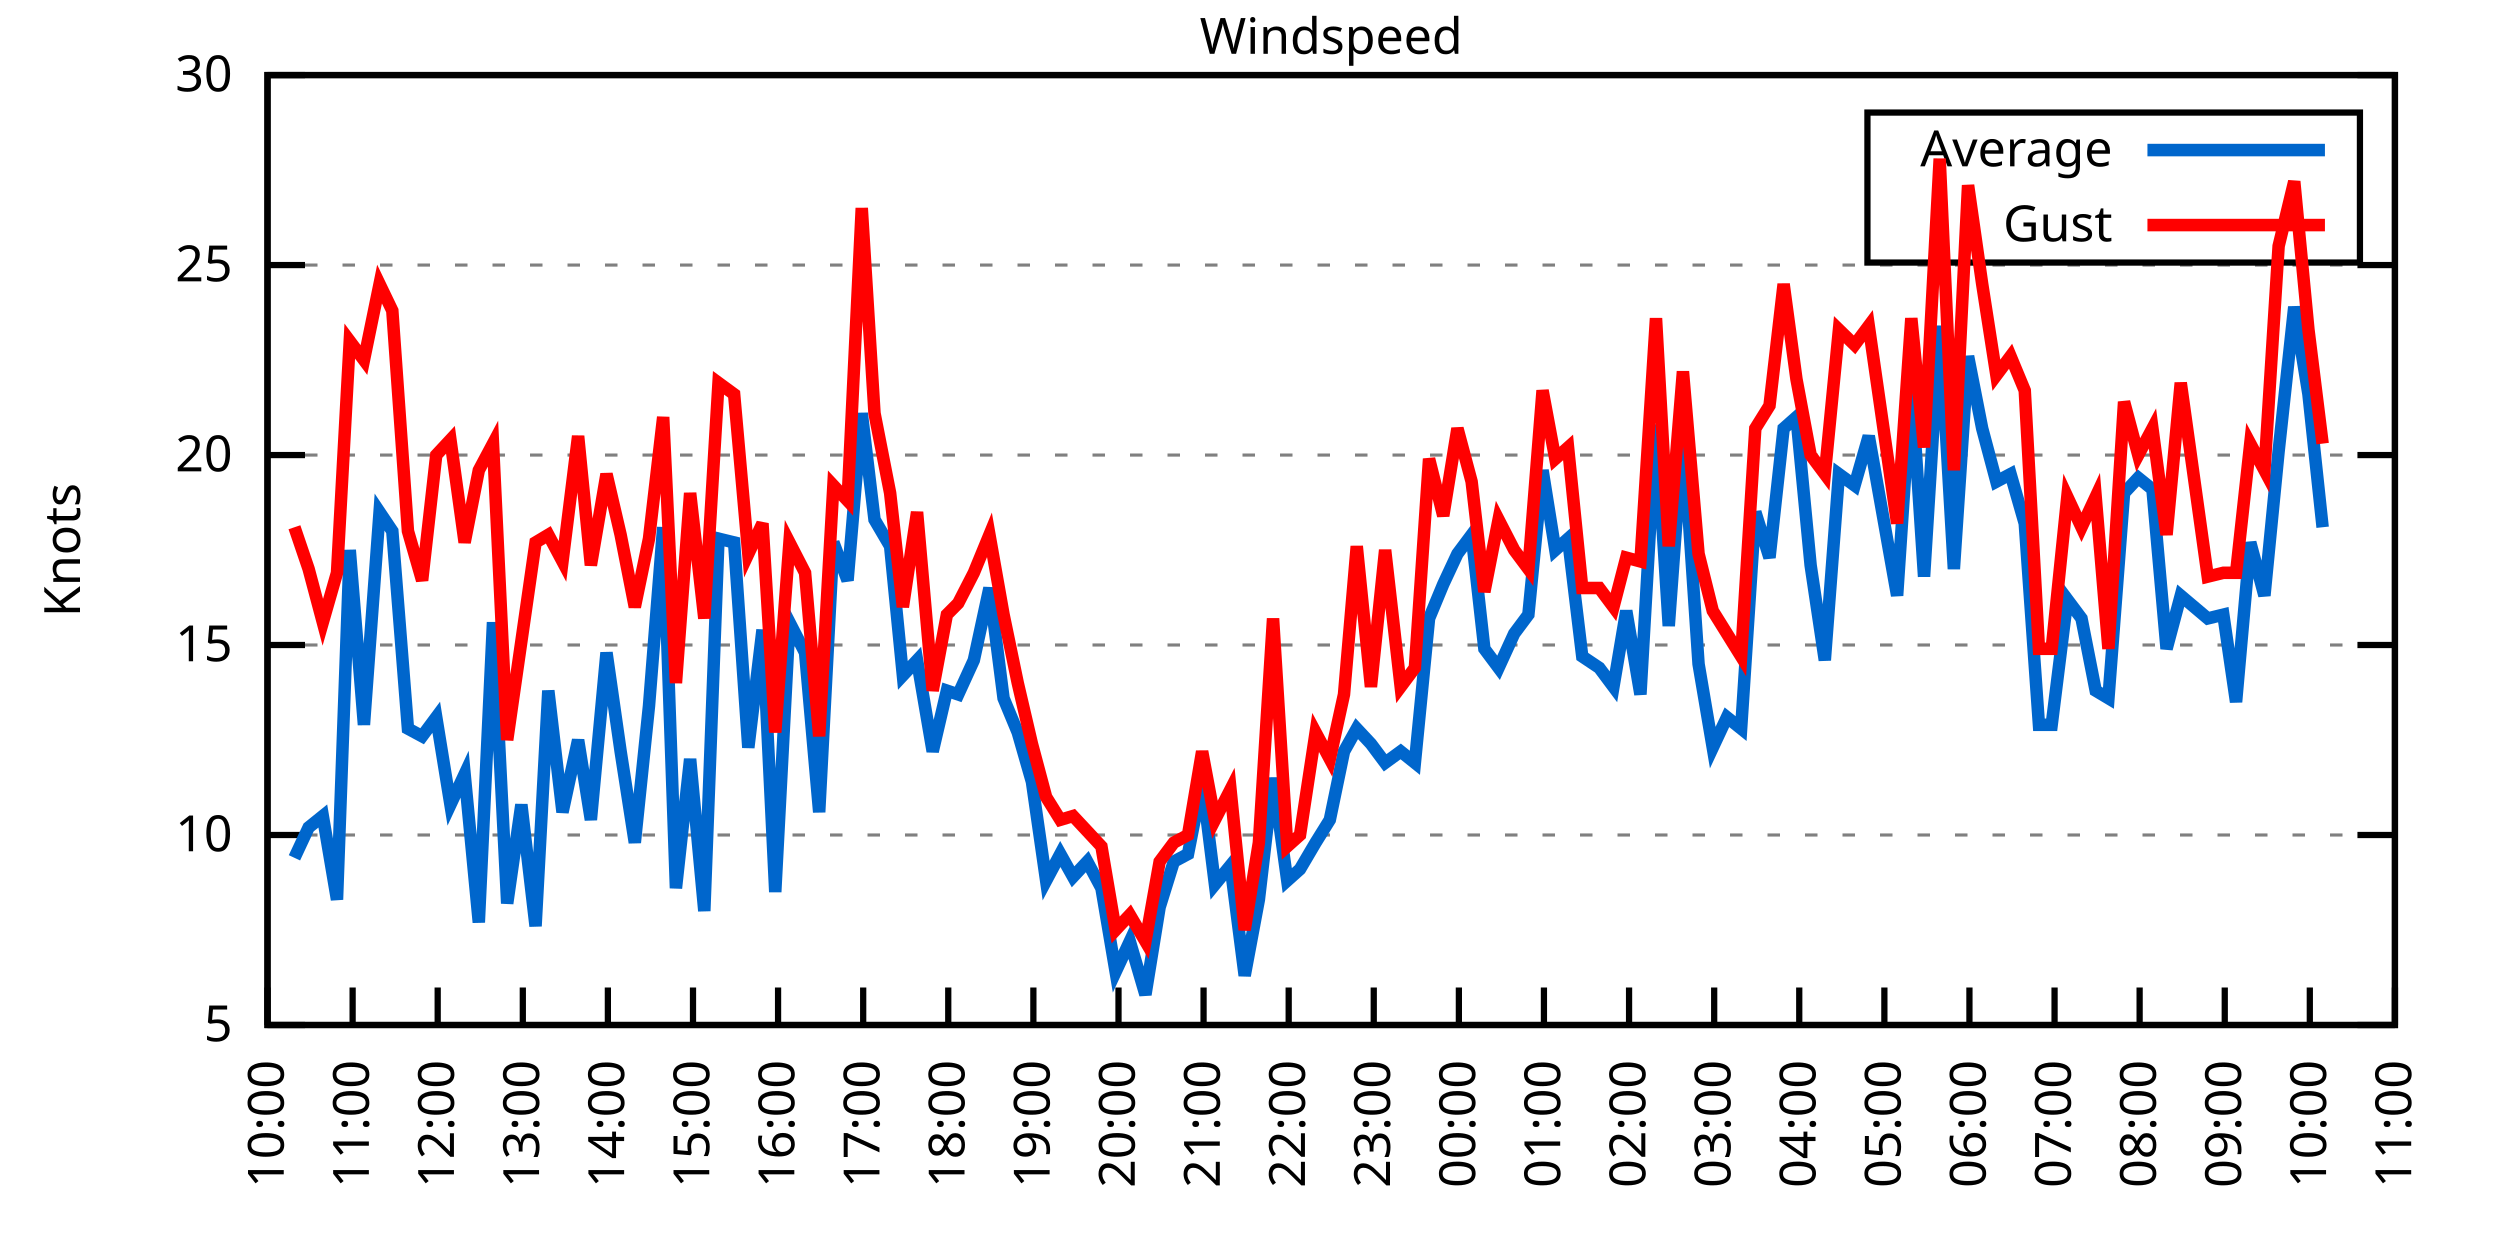
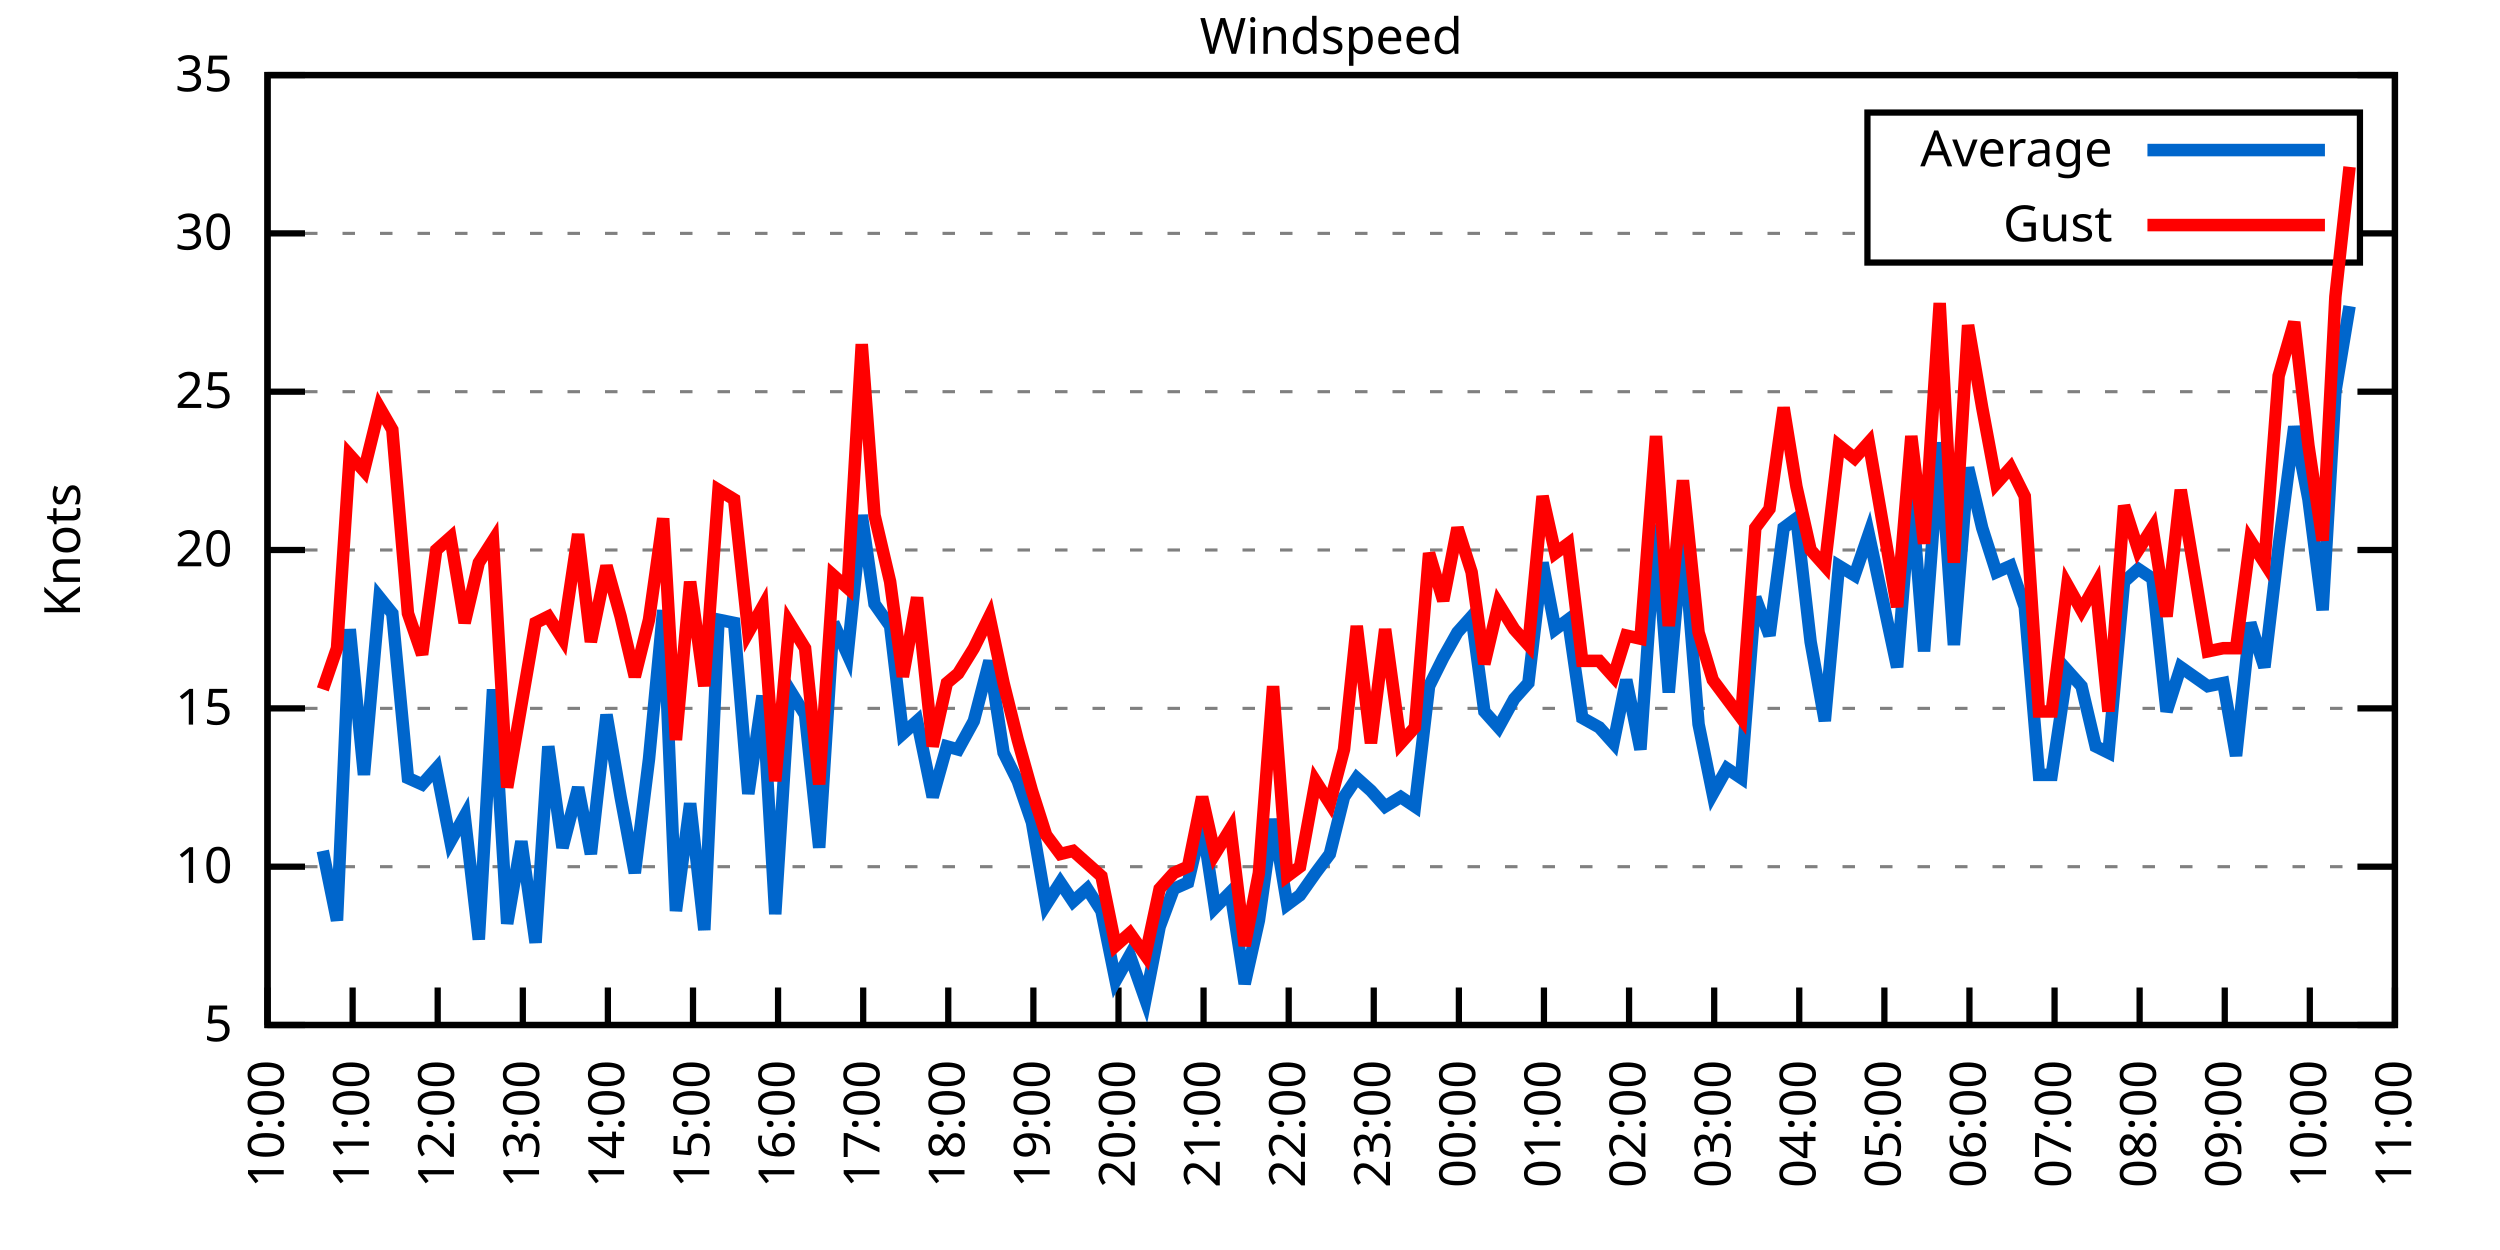
<svg xmlns="http://www.w3.org/2000/svg" xmlns:xlink="http://www.w3.org/1999/xlink" width="400" height="200" viewBox="0 0 400 200">
  <g id="gnuplot_canvas">
    <rect x="0" y="0" width="400" height="200" fill="none" />
    <defs>
      <circle id="gpDot" r="0.5" stroke-width="0.5" stroke="currentColor" />
      <path id="gpPt0" stroke-width="0.333" stroke="currentColor" d="M-1,0 h2 M0,-1 v2" />
      <path id="gpPt1" stroke-width="0.333" stroke="currentColor" d="M-1,-1 L1,1 M1,-1 L-1,1" />
      <path id="gpPt2" stroke-width="0.333" stroke="currentColor" d="M-1,0 L1,0 M0,-1 L0,1 M-1,-1 L1,1 M-1,1 L1,-1" />
      <rect id="gpPt3" stroke-width="0.333" stroke="currentColor" x="-1" y="-1" width="2" height="2" />
      <rect id="gpPt4" stroke-width="0.333" stroke="currentColor" fill="currentColor" x="-1" y="-1" width="2" height="2" />
      <circle id="gpPt5" stroke-width="0.333" stroke="currentColor" cx="0" cy="0" r="1" />
      <use xlink:href="#gpPt5" id="gpPt6" fill="currentColor" stroke="none" />
      <path id="gpPt7" stroke-width="0.333" stroke="currentColor" d="M0,-1.33 L-1.33,0.67 L1.33,0.67 z" />
      <use xlink:href="#gpPt7" id="gpPt8" fill="currentColor" stroke="none" />
      <use xlink:href="#gpPt7" id="gpPt9" stroke="currentColor" transform="rotate(180)" />
      <use xlink:href="#gpPt9" id="gpPt10" fill="currentColor" stroke="none" />
      <use xlink:href="#gpPt3" id="gpPt11" stroke="currentColor" transform="rotate(45)" />
      <use xlink:href="#gpPt11" id="gpPt12" fill="currentColor" stroke="none" />
      <path id="gpPt13" stroke-width="0.333" stroke="currentColor" d="M0,1.330 L1.265,0.411 L0.782,-1.067 L-0.782,-1.076 L-1.265,0.411 z" />
      <use xlink:href="#gpPt13" id="gpPt14" fill="currentColor" stroke="none" />
      <filter id="textbox" filterUnits="objectBoundingBox" x="0" y="0" height="1" width="1">
        <feFlood flood-color="white" flood-opacity="1" result="bgnd" />
        <feComposite in="SourceGraphic" in2="bgnd" operator="atop" />
      </filter>
      <filter id="greybox" filterUnits="objectBoundingBox" x="0" y="0" height="1" width="1">
        <feFlood flood-color="lightgrey" flood-opacity="1" result="grey" />
        <feComposite in="SourceGraphic" in2="grey" operator="atop" />
      </filter>
    </defs>
    <g fill="none" color="white" stroke="currentColor" stroke-width="1.00" stroke-linecap="butt" stroke-linejoin="miter">
</g>
    <g fill="none" color="black" stroke="currentColor" stroke-width="1.00" stroke-linecap="butt" stroke-linejoin="miter">
      <g stroke="none" shape-rendering="crispEdges">
        <polygon fill="rgb(255, 255, 255)" points="42.80,164.00 383.18,164.00 383.18,12.02 42.80,12.02 " />
      </g>
    </g>
    <g fill="none" color="black" stroke="currentColor" stroke-width="1.00" stroke-linecap="butt" stroke-linejoin="miter">
</g>
    <g fill="none" color="black" stroke="black" stroke-width="0.50" stroke-linecap="butt" stroke-linejoin="miter">
</g>
    <g fill="none" color="gray" stroke="currentColor" stroke-width="0.50" stroke-linecap="butt" stroke-linejoin="miter">
      <path stroke="gray" stroke-dasharray="2,4" class="gridline" d="M42.80,164.00 L383.19,164.00  " />
    </g>
    <g fill="none" color="gray" stroke="gray" stroke-width="1.00" stroke-linecap="butt" stroke-linejoin="miter">
</g>
    <g fill="none" color="black" stroke="currentColor" stroke-width="1.00" stroke-linecap="butt" stroke-linejoin="miter">
      <path stroke="black" d="M42.80,164.00 L48.80,164.00 M383.19,164.00 L377.19,164.00  " />
      <g transform="translate(37.20,166.60)" stroke="none" fill="black" font-family="Sans" font-size="8.00" text-anchor="end">
        <text>
          <tspan font-family="Sans"> 5</tspan>
        </text>
      </g>
    </g>
    <g fill="none" color="black" stroke="currentColor" stroke-width="1.00" stroke-linecap="butt" stroke-linejoin="miter">
</g>
    <g fill="none" color="black" stroke="black" stroke-width="0.50" stroke-linecap="butt" stroke-linejoin="miter">
</g>
    <g fill="none" color="gray" stroke="currentColor" stroke-width="0.50" stroke-linecap="butt" stroke-linejoin="miter">
-       <path stroke="gray" stroke-dasharray="2,4" class="gridline" d="M42.80,133.60 L383.19,133.60  " />
-     </g>
-     <g fill="none" color="gray" stroke="gray" stroke-width="1.00" stroke-linecap="butt" stroke-linejoin="miter">
- </g>
-     <g fill="none" color="black" stroke="currentColor" stroke-width="1.00" stroke-linecap="butt" stroke-linejoin="miter">
-       <path stroke="black" d="M42.80,133.60 L48.80,133.60 M383.19,133.60 L377.19,133.60  " />
-       <g transform="translate(37.20,136.20)" stroke="none" fill="black" font-family="Sans" font-size="8.00" text-anchor="end">
+       <path stroke="gray" stroke-dasharray="2,4" class="gridline" d="M42.80,138.67 L383.19,138.67  " />
+     </g>
+     <g fill="none" color="gray" stroke="gray" stroke-width="1.00" stroke-linecap="butt" stroke-linejoin="miter">
+ </g>
+     <g fill="none" color="black" stroke="currentColor" stroke-width="1.00" stroke-linecap="butt" stroke-linejoin="miter">
+       <path stroke="black" d="M42.80,138.67 L48.80,138.67 M383.19,138.67 L377.19,138.67  " />
+       <g transform="translate(37.20,141.27)" stroke="none" fill="black" font-family="Sans" font-size="8.00" text-anchor="end">
        <text>
          <tspan font-family="Sans"> 10</tspan>
        </text>
      </g>
    </g>
    <g fill="none" color="black" stroke="currentColor" stroke-width="1.00" stroke-linecap="butt" stroke-linejoin="miter">
</g>
    <g fill="none" color="black" stroke="black" stroke-width="0.50" stroke-linecap="butt" stroke-linejoin="miter">
</g>
    <g fill="none" color="gray" stroke="currentColor" stroke-width="0.50" stroke-linecap="butt" stroke-linejoin="miter">
-       <path stroke="gray" stroke-dasharray="2,4" class="gridline" d="M42.80,103.20 L383.19,103.20  " />
-     </g>
-     <g fill="none" color="gray" stroke="gray" stroke-width="1.00" stroke-linecap="butt" stroke-linejoin="miter">
- </g>
-     <g fill="none" color="black" stroke="currentColor" stroke-width="1.00" stroke-linecap="butt" stroke-linejoin="miter">
-       <path stroke="black" d="M42.80,103.20 L48.80,103.20 M383.19,103.20 L377.19,103.20  " />
-       <g transform="translate(37.20,105.80)" stroke="none" fill="black" font-family="Sans" font-size="8.00" text-anchor="end">
+       <path stroke="gray" stroke-dasharray="2,4" class="gridline" d="M42.80,113.34 L383.19,113.34  " />
+     </g>
+     <g fill="none" color="gray" stroke="gray" stroke-width="1.00" stroke-linecap="butt" stroke-linejoin="miter">
+ </g>
+     <g fill="none" color="black" stroke="currentColor" stroke-width="1.00" stroke-linecap="butt" stroke-linejoin="miter">
+       <path stroke="black" d="M42.80,113.34 L48.80,113.34 M383.19,113.34 L377.19,113.34  " />
+       <g transform="translate(37.20,115.94)" stroke="none" fill="black" font-family="Sans" font-size="8.00" text-anchor="end">
        <text>
          <tspan font-family="Sans"> 15</tspan>
        </text>
      </g>
    </g>
    <g fill="none" color="black" stroke="currentColor" stroke-width="1.00" stroke-linecap="butt" stroke-linejoin="miter">
</g>
    <g fill="none" color="black" stroke="black" stroke-width="0.50" stroke-linecap="butt" stroke-linejoin="miter">
</g>
    <g fill="none" color="gray" stroke="currentColor" stroke-width="0.50" stroke-linecap="butt" stroke-linejoin="miter">
-       <path stroke="gray" stroke-dasharray="2,4" class="gridline" d="M42.80,72.81 L383.19,72.81  " />
-     </g>
-     <g fill="none" color="gray" stroke="gray" stroke-width="1.00" stroke-linecap="butt" stroke-linejoin="miter">
- </g>
-     <g fill="none" color="black" stroke="currentColor" stroke-width="1.00" stroke-linecap="butt" stroke-linejoin="miter">
-       <path stroke="black" d="M42.80,72.81 L48.80,72.81 M383.19,72.81 L377.19,72.81  " />
-       <g transform="translate(37.20,75.41)" stroke="none" fill="black" font-family="Sans" font-size="8.00" text-anchor="end">
+       <path stroke="gray" stroke-dasharray="2,4" class="gridline" d="M42.80,88.00 L383.19,88.00  " />
+     </g>
+     <g fill="none" color="gray" stroke="gray" stroke-width="1.00" stroke-linecap="butt" stroke-linejoin="miter">
+ </g>
+     <g fill="none" color="black" stroke="currentColor" stroke-width="1.00" stroke-linecap="butt" stroke-linejoin="miter">
+       <path stroke="black" d="M42.80,88.00 L48.80,88.00 M383.19,88.00 L377.19,88.00  " />
+       <g transform="translate(37.20,90.60)" stroke="none" fill="black" font-family="Sans" font-size="8.00" text-anchor="end">
        <text>
          <tspan font-family="Sans"> 20</tspan>
        </text>
      </g>
    </g>
    <g fill="none" color="black" stroke="currentColor" stroke-width="1.00" stroke-linecap="butt" stroke-linejoin="miter">
</g>
    <g fill="none" color="black" stroke="black" stroke-width="0.50" stroke-linecap="butt" stroke-linejoin="miter">
</g>
    <g fill="none" color="gray" stroke="currentColor" stroke-width="0.50" stroke-linecap="butt" stroke-linejoin="miter">
-       <path stroke="gray" stroke-dasharray="2,4" class="gridline" d="M42.80,42.41 L383.19,42.41  " />
-     </g>
-     <g fill="none" color="gray" stroke="gray" stroke-width="1.00" stroke-linecap="butt" stroke-linejoin="miter">
- </g>
-     <g fill="none" color="black" stroke="currentColor" stroke-width="1.00" stroke-linecap="butt" stroke-linejoin="miter">
-       <path stroke="black" d="M42.80,42.41 L48.80,42.41 M383.19,42.41 L377.19,42.41  " />
-       <g transform="translate(37.20,45.01)" stroke="none" fill="black" font-family="Sans" font-size="8.00" text-anchor="end">
+       <path stroke="gray" stroke-dasharray="2,4" class="gridline" d="M42.80,62.67 L383.19,62.67  " />
+     </g>
+     <g fill="none" color="gray" stroke="gray" stroke-width="1.00" stroke-linecap="butt" stroke-linejoin="miter">
+ </g>
+     <g fill="none" color="black" stroke="currentColor" stroke-width="1.00" stroke-linecap="butt" stroke-linejoin="miter">
+       <path stroke="black" d="M42.80,62.67 L48.80,62.67 M383.19,62.67 L377.19,62.67  " />
+       <g transform="translate(37.20,65.27)" stroke="none" fill="black" font-family="Sans" font-size="8.00" text-anchor="end">
        <text>
          <tspan font-family="Sans"> 25</tspan>
+         </text>
+       </g>
+     </g>
+     <g fill="none" color="black" stroke="currentColor" stroke-width="1.00" stroke-linecap="butt" stroke-linejoin="miter">
+ </g>
+     <g fill="none" color="black" stroke="black" stroke-width="0.50" stroke-linecap="butt" stroke-linejoin="miter">
+ </g>
+     <g fill="none" color="gray" stroke="currentColor" stroke-width="0.50" stroke-linecap="butt" stroke-linejoin="miter">
+       <path stroke="gray" stroke-dasharray="2,4" class="gridline" d="M42.80,37.34 L298.79,37.34 M377.59,37.34 L383.19,37.34  " />
+     </g>
+     <g fill="none" color="gray" stroke="gray" stroke-width="1.00" stroke-linecap="butt" stroke-linejoin="miter">
+ </g>
+     <g fill="none" color="black" stroke="currentColor" stroke-width="1.00" stroke-linecap="butt" stroke-linejoin="miter">
+       <path stroke="black" d="M42.80,37.34 L48.80,37.34 M383.19,37.34 L377.19,37.34  " />
+       <g transform="translate(37.20,39.94)" stroke="none" fill="black" font-family="Sans" font-size="8.00" text-anchor="end">
+         <text>
+           <tspan font-family="Sans"> 30</tspan>
        </text>
      </g>
    </g>
    <g fill="none" color="black" stroke="currentColor" stroke-width="1.00" stroke-linecap="butt" stroke-linejoin="miter">
</g>
    <g fill="none" color="black" stroke="black" stroke-width="0.50" stroke-linecap="butt" stroke-linejoin="miter">
</g>
    <g fill="none" color="gray" stroke="currentColor" stroke-width="0.50" stroke-linecap="butt" stroke-linejoin="miter">
      <path stroke="gray" stroke-dasharray="2,4" class="gridline" d="M42.80,12.01 L383.19,12.01  " />
    </g>
    <g fill="none" color="gray" stroke="gray" stroke-width="1.00" stroke-linecap="butt" stroke-linejoin="miter">
</g>
    <g fill="none" color="black" stroke="currentColor" stroke-width="1.00" stroke-linecap="butt" stroke-linejoin="miter">
      <path stroke="black" d="M42.80,12.01 L48.80,12.01 M383.19,12.01 L377.19,12.01  " />
      <g transform="translate(37.20,14.61)" stroke="none" fill="black" font-family="Sans" font-size="8.00" text-anchor="end">
        <text>
-           <tspan font-family="Sans"> 30</tspan>
+           <tspan font-family="Sans"> 35</tspan>
        </text>
      </g>
    </g>
    <g fill="none" color="black" stroke="currentColor" stroke-width="1.00" stroke-linecap="butt" stroke-linejoin="miter">
      <path stroke="black" d="M42.80,164.00 L42.80,158.00  " />
      <g transform="translate(45.40,169.60) rotate(270.00)" stroke="none" fill="black" font-family="Sans" font-size="8.00" text-anchor="end">
        <text>
          <tspan font-family="Sans">10:00</tspan>
        </text>
      </g>
    </g>
    <g fill="none" color="black" stroke="currentColor" stroke-width="1.00" stroke-linecap="butt" stroke-linejoin="miter">
      <path stroke="black" d="M56.42,164.00 L56.42,158.00  " />
      <g transform="translate(59.02,169.60) rotate(270.00)" stroke="none" fill="black" font-family="Sans" font-size="8.00" text-anchor="end">
        <text>
          <tspan font-family="Sans">11:00</tspan>
        </text>
      </g>
    </g>
    <g fill="none" color="black" stroke="currentColor" stroke-width="1.00" stroke-linecap="butt" stroke-linejoin="miter">
      <path stroke="black" d="M70.03,164.00 L70.03,158.00  " />
      <g transform="translate(72.63,169.60) rotate(270.00)" stroke="none" fill="black" font-family="Sans" font-size="8.00" text-anchor="end">
        <text>
          <tspan font-family="Sans">12:00</tspan>
        </text>
      </g>
    </g>
    <g fill="none" color="black" stroke="currentColor" stroke-width="1.00" stroke-linecap="butt" stroke-linejoin="miter">
      <path stroke="black" d="M83.65,164.00 L83.65,158.00  " />
      <g transform="translate(86.25,169.60) rotate(270.00)" stroke="none" fill="black" font-family="Sans" font-size="8.00" text-anchor="end">
        <text>
          <tspan font-family="Sans">13:00</tspan>
        </text>
      </g>
    </g>
    <g fill="none" color="black" stroke="currentColor" stroke-width="1.00" stroke-linecap="butt" stroke-linejoin="miter">
      <path stroke="black" d="M97.26,164.00 L97.26,158.00  " />
      <g transform="translate(99.86,169.60) rotate(270.00)" stroke="none" fill="black" font-family="Sans" font-size="8.00" text-anchor="end">
        <text>
          <tspan font-family="Sans">14:00</tspan>
        </text>
      </g>
    </g>
    <g fill="none" color="black" stroke="currentColor" stroke-width="1.00" stroke-linecap="butt" stroke-linejoin="miter">
      <path stroke="black" d="M110.88,164.00 L110.88,158.00  " />
      <g transform="translate(113.48,169.60) rotate(270.00)" stroke="none" fill="black" font-family="Sans" font-size="8.00" text-anchor="end">
        <text>
          <tspan font-family="Sans">15:00</tspan>
        </text>
      </g>
    </g>
    <g fill="none" color="black" stroke="currentColor" stroke-width="1.00" stroke-linecap="butt" stroke-linejoin="miter">
      <path stroke="black" d="M124.49,164.00 L124.49,158.00  " />
      <g transform="translate(127.09,169.60) rotate(270.00)" stroke="none" fill="black" font-family="Sans" font-size="8.00" text-anchor="end">
        <text>
          <tspan font-family="Sans">16:00</tspan>
        </text>
      </g>
    </g>
    <g fill="none" color="black" stroke="currentColor" stroke-width="1.00" stroke-linecap="butt" stroke-linejoin="miter">
      <path stroke="black" d="M138.11,164.00 L138.11,158.00  " />
      <g transform="translate(140.71,169.60) rotate(270.00)" stroke="none" fill="black" font-family="Sans" font-size="8.00" text-anchor="end">
        <text>
          <tspan font-family="Sans">17:00</tspan>
        </text>
      </g>
    </g>
    <g fill="none" color="black" stroke="currentColor" stroke-width="1.00" stroke-linecap="butt" stroke-linejoin="miter">
      <path stroke="black" d="M151.72,164.00 L151.72,158.00  " />
      <g transform="translate(154.32,169.60) rotate(270.00)" stroke="none" fill="black" font-family="Sans" font-size="8.00" text-anchor="end">
        <text>
          <tspan font-family="Sans">18:00</tspan>
        </text>
      </g>
    </g>
    <g fill="none" color="black" stroke="currentColor" stroke-width="1.00" stroke-linecap="butt" stroke-linejoin="miter">
      <path stroke="black" d="M165.34,164.00 L165.34,158.00  " />
      <g transform="translate(167.94,169.60) rotate(270.00)" stroke="none" fill="black" font-family="Sans" font-size="8.00" text-anchor="end">
        <text>
          <tspan font-family="Sans">19:00</tspan>
        </text>
      </g>
    </g>
    <g fill="none" color="black" stroke="currentColor" stroke-width="1.00" stroke-linecap="butt" stroke-linejoin="miter">
      <path stroke="black" d="M178.96,164.00 L178.96,158.00  " />
      <g transform="translate(181.56,169.60) rotate(270.00)" stroke="none" fill="black" font-family="Sans" font-size="8.00" text-anchor="end">
        <text>
          <tspan font-family="Sans">20:00</tspan>
        </text>
      </g>
    </g>
    <g fill="none" color="black" stroke="currentColor" stroke-width="1.00" stroke-linecap="butt" stroke-linejoin="miter">
      <path stroke="black" d="M192.57,164.00 L192.57,158.00  " />
      <g transform="translate(195.17,169.60) rotate(270.00)" stroke="none" fill="black" font-family="Sans" font-size="8.00" text-anchor="end">
        <text>
          <tspan font-family="Sans">21:00</tspan>
        </text>
      </g>
    </g>
    <g fill="none" color="black" stroke="currentColor" stroke-width="1.00" stroke-linecap="butt" stroke-linejoin="miter">
      <path stroke="black" d="M206.19,164.00 L206.19,158.00  " />
      <g transform="translate(208.79,169.60) rotate(270.00)" stroke="none" fill="black" font-family="Sans" font-size="8.00" text-anchor="end">
        <text>
          <tspan font-family="Sans">22:00</tspan>
        </text>
      </g>
    </g>
    <g fill="none" color="black" stroke="currentColor" stroke-width="1.00" stroke-linecap="butt" stroke-linejoin="miter">
      <path stroke="black" d="M219.80,164.00 L219.80,158.00  " />
      <g transform="translate(222.40,169.60) rotate(270.00)" stroke="none" fill="black" font-family="Sans" font-size="8.00" text-anchor="end">
        <text>
          <tspan font-family="Sans">23:00</tspan>
        </text>
      </g>
    </g>
    <g fill="none" color="black" stroke="currentColor" stroke-width="1.00" stroke-linecap="butt" stroke-linejoin="miter">
      <path stroke="black" d="M233.42,164.00 L233.42,158.00  " />
      <g transform="translate(236.02,169.60) rotate(270.00)" stroke="none" fill="black" font-family="Sans" font-size="8.00" text-anchor="end">
        <text>
          <tspan font-family="Sans">00:00</tspan>
        </text>
      </g>
    </g>
    <g fill="none" color="black" stroke="currentColor" stroke-width="1.00" stroke-linecap="butt" stroke-linejoin="miter">
      <path stroke="black" d="M247.03,164.00 L247.03,158.00  " />
      <g transform="translate(249.63,169.60) rotate(270.00)" stroke="none" fill="black" font-family="Sans" font-size="8.00" text-anchor="end">
        <text>
          <tspan font-family="Sans">01:00</tspan>
        </text>
      </g>
    </g>
    <g fill="none" color="black" stroke="currentColor" stroke-width="1.00" stroke-linecap="butt" stroke-linejoin="miter">
      <path stroke="black" d="M260.65,164.00 L260.65,158.00  " />
      <g transform="translate(263.25,169.60) rotate(270.00)" stroke="none" fill="black" font-family="Sans" font-size="8.00" text-anchor="end">
        <text>
          <tspan font-family="Sans">02:00</tspan>
        </text>
      </g>
    </g>
    <g fill="none" color="black" stroke="currentColor" stroke-width="1.00" stroke-linecap="butt" stroke-linejoin="miter">
      <path stroke="black" d="M274.27,164.00 L274.27,158.00  " />
      <g transform="translate(276.87,169.60) rotate(270.00)" stroke="none" fill="black" font-family="Sans" font-size="8.00" text-anchor="end">
        <text>
          <tspan font-family="Sans">03:00</tspan>
        </text>
      </g>
    </g>
    <g fill="none" color="black" stroke="currentColor" stroke-width="1.00" stroke-linecap="butt" stroke-linejoin="miter">
      <path stroke="black" d="M287.88,164.00 L287.88,158.00  " />
      <g transform="translate(290.48,169.60) rotate(270.00)" stroke="none" fill="black" font-family="Sans" font-size="8.00" text-anchor="end">
        <text>
          <tspan font-family="Sans">04:00</tspan>
        </text>
      </g>
    </g>
    <g fill="none" color="black" stroke="currentColor" stroke-width="1.00" stroke-linecap="butt" stroke-linejoin="miter">
      <path stroke="black" d="M301.50,164.00 L301.50,158.00  " />
      <g transform="translate(304.10,169.60) rotate(270.00)" stroke="none" fill="black" font-family="Sans" font-size="8.00" text-anchor="end">
        <text>
          <tspan font-family="Sans">05:00</tspan>
        </text>
      </g>
    </g>
    <g fill="none" color="black" stroke="currentColor" stroke-width="1.00" stroke-linecap="butt" stroke-linejoin="miter">
      <path stroke="black" d="M315.11,164.00 L315.11,158.00  " />
      <g transform="translate(317.71,169.60) rotate(270.00)" stroke="none" fill="black" font-family="Sans" font-size="8.00" text-anchor="end">
        <text>
          <tspan font-family="Sans">06:00</tspan>
        </text>
      </g>
    </g>
    <g fill="none" color="black" stroke="currentColor" stroke-width="1.00" stroke-linecap="butt" stroke-linejoin="miter">
      <path stroke="black" d="M328.73,164.00 L328.73,158.00  " />
      <g transform="translate(331.33,169.60) rotate(270.00)" stroke="none" fill="black" font-family="Sans" font-size="8.00" text-anchor="end">
        <text>
          <tspan font-family="Sans">07:00</tspan>
        </text>
      </g>
    </g>
    <g fill="none" color="black" stroke="currentColor" stroke-width="1.00" stroke-linecap="butt" stroke-linejoin="miter">
      <path stroke="black" d="M342.34,164.00 L342.34,158.00  " />
      <g transform="translate(344.94,169.60) rotate(270.00)" stroke="none" fill="black" font-family="Sans" font-size="8.00" text-anchor="end">
        <text>
          <tspan font-family="Sans">08:00</tspan>
        </text>
      </g>
    </g>
    <g fill="none" color="black" stroke="currentColor" stroke-width="1.00" stroke-linecap="butt" stroke-linejoin="miter">
      <path stroke="black" d="M355.96,164.00 L355.96,158.00  " />
      <g transform="translate(358.56,169.60) rotate(270.00)" stroke="none" fill="black" font-family="Sans" font-size="8.00" text-anchor="end">
        <text>
          <tspan font-family="Sans">09:00</tspan>
        </text>
      </g>
    </g>
    <g fill="none" color="black" stroke="currentColor" stroke-width="1.00" stroke-linecap="butt" stroke-linejoin="miter">
      <path stroke="black" d="M369.57,164.00 L369.57,158.00  " />
      <g transform="translate(372.17,169.60) rotate(270.00)" stroke="none" fill="black" font-family="Sans" font-size="8.00" text-anchor="end">
        <text>
          <tspan font-family="Sans">10:00</tspan>
        </text>
      </g>
    </g>
    <g fill="none" color="black" stroke="currentColor" stroke-width="1.00" stroke-linecap="butt" stroke-linejoin="miter">
      <path stroke="black" d="M383.19,164.00 L383.19,158.00  " />
      <g transform="translate(385.79,169.60) rotate(270.00)" stroke="none" fill="black" font-family="Sans" font-size="8.00" text-anchor="end">
        <text>
          <tspan font-family="Sans">11:00</tspan>
        </text>
      </g>
    </g>
    <g fill="none" color="black" stroke="currentColor" stroke-width="1.00" stroke-linecap="butt" stroke-linejoin="miter">
</g>
    <g fill="none" color="black" stroke="currentColor" stroke-width="1.00" stroke-linecap="butt" stroke-linejoin="miter">
      <path stroke="black" d="M42.80,12.01 L42.80,164.00 L383.19,164.00 L383.19,12.01 L42.80,12.01 Z  " />
    </g>
    <g fill="none" color="black" stroke="currentColor" stroke-width="1.00" stroke-linecap="butt" stroke-linejoin="miter">
</g>
    <g fill="none" color="black" stroke="currentColor" stroke-width="1.00" stroke-linecap="butt" stroke-linejoin="miter">
      <path stroke="black" d="M298.79,42.01 L298.79,18.01 L377.59,18.01 L377.59,42.01 L298.79,42.01 Z  " />
    </g>
    <g id="Windspeed_plot_1">
      <g fill="none" color="white" stroke="black" stroke-width="2.00" stroke-linecap="butt" stroke-linejoin="miter">
</g>
      <g fill="none" color="black" stroke="currentColor" stroke-width="2.00" stroke-linecap="butt" stroke-linejoin="miter">
        <g transform="translate(337.99,26.61)" stroke="none" fill="black" font-family="Sans" font-size="8.00" text-anchor="end">
          <text>
            <tspan font-family="Sans">Average</tspan>
          </text>
        </g>
      </g>
      <g fill="none" color="black" stroke="currentColor" stroke-width="2.00" stroke-linecap="butt" stroke-linejoin="miter">
-         <path stroke="rgb(  0, 102, 204)" d="M343.59,24.01 L371.99,24.01 M47.11,137.25 L49.38,132.39 L51.65,130.56 L53.92,143.94 L55.96,88.00 L58.23,115.97   L60.73,81.93 L62.77,84.97 L65.27,116.58 L67.54,117.80 L69.80,114.76 L72.07,128.74 L74.34,123.87 L76.61,147.59   L78.88,99.56 L81.15,144.55 L83.42,128.74 L85.69,148.19 L87.73,110.50 L90.00,129.95 L92.50,118.40 L94.54,131.17   L97.04,104.42 L99.30,120.23 L101.57,134.82 L103.84,112.93 L106.11,84.36 L108.15,142.11 L110.42,121.44 L112.69,145.76   L114.96,86.18 L117.46,86.79 L119.73,119.62 L122.00,100.77 L124.04,142.72 L126.31,99.56 L128.81,104.42 L131.07,129.95   L133.34,86.79 L135.61,92.87 L137.88,66.12 L139.92,83.14 L142.42,87.40 L144.46,108.07 L146.73,105.64 L149.23,120.23   L151.50,110.50 L153.31,111.11 L155.81,105.64 L158.31,94.08 L160.57,111.72 L162.84,117.19 L165.11,125.09 L167.38,140.90   L169.65,136.64 L171.69,140.29 L173.96,137.86 L176.23,142.11 L178.50,155.49 L180.77,150.62 L183.27,159.14 L185.54,145.15   L187.81,137.86 L190.08,136.64 L192.34,125.09 L194.39,141.51 L196.88,138.47 L199.15,156.10 L201.42,143.94 L203.69,124.48   L205.96,140.90 L208.00,139.07 L210.50,134.82 L212.77,131.17 L215.04,120.23 L217.08,116.58 L219.35,119.01 L221.62,122.05   L224.11,120.23 L226.38,122.05 L228.65,98.95 L230.92,93.48 L233.19,88.61 L235.46,85.57 L237.50,103.81 L239.77,106.85   L242.27,101.38 L244.54,98.34 L246.81,75.24 L248.85,88.00 L250.89,86.18 L253.16,105.03 L255.88,106.85 L258.15,109.89   L260.20,97.73 L262.47,111.11 L264.96,67.94 L267.00,100.16 L269.27,69.16 L271.77,106.24 L274.04,119.62 L276.31,114.76   L278.58,116.58 L280.85,81.93 L283.12,89.22 L285.38,68.55 L287.43,66.73 L289.70,90.44 L291.97,105.64 L294.23,75.85   L296.73,77.67 L299.00,69.77 L303.54,95.30 L305.81,61.25 L307.85,92.26 L310.35,52.14 L312.62,91.04 L314.89,57.00   L317.15,68.55 L319.42,77.06 L321.69,75.85 L323.96,83.75 L326.23,115.97 L328.27,115.97 L330.77,95.91 L333.04,98.95   L335.31,110.50 L337.35,111.72 L339.85,78.89 L342.12,76.45 L344.39,78.28 L346.65,103.81 L348.92,95.30 L353.24,98.95   L355.73,98.34 L357.77,112.32 L360.04,86.79 L362.31,95.30 L364.58,72.20 L367.08,49.10 L369.35,63.08 L371.62,84.36    " />
+         <path stroke="rgb(  0, 102, 204)" d="M343.59,24.01 L371.99,24.01 M51.65,136.14 L53.92,147.28 L55.96,100.67 L58.23,123.98 L60.73,95.60 L62.77,98.14   L65.27,124.48 L67.54,125.50 L69.80,122.96 L72.07,134.62 L74.34,130.56 L76.61,150.32 L78.88,110.30 L81.15,147.79   L83.42,134.62 L85.69,150.83 L87.73,119.42 L90.00,135.63 L92.50,126.00 L94.54,136.64 L97.04,114.35 L99.30,127.52   L101.57,139.68 L103.84,121.44 L106.11,97.63 L108.15,145.76 L110.42,128.54 L112.69,148.80 L114.96,99.15 L117.46,99.66   L119.73,127.02 L122.00,111.31 L124.04,146.27 L126.31,110.30 L128.81,114.35 L131.07,135.63 L133.34,99.66 L135.61,104.72   L137.88,82.43 L139.92,96.62 L142.42,100.16 L144.46,117.39 L146.73,115.36 L149.23,127.52 L151.50,119.42 L153.31,119.92   L155.81,115.36 L158.31,105.74 L160.57,120.43 L162.84,124.99 L165.11,131.58 L167.38,144.75 L169.65,141.20 L171.69,144.24   L173.96,142.21 L176.23,145.76 L178.50,156.91 L180.77,152.85 L183.27,159.95 L185.54,148.29 L187.81,142.21 L190.08,141.20   L192.34,131.58 L194.39,145.25 L196.88,142.72 L199.15,157.41 L201.42,147.28 L203.69,131.07 L205.96,144.75 L208.00,143.23   L210.50,139.68 L212.77,136.64 L215.04,127.52 L217.08,124.48 L219.35,126.51 L221.62,129.04 L224.11,127.52 L226.38,129.04   L228.65,109.79 L230.92,105.23 L233.19,101.18 L235.46,98.64 L237.50,113.84 L239.77,116.38 L242.27,111.82 L244.54,109.28   L246.81,90.03 L248.85,100.67 L250.89,99.15 L253.16,114.86 L255.88,116.38 L258.15,118.91 L260.20,108.78 L262.47,119.92   L264.96,83.95 L267.00,110.80 L269.27,84.97 L271.77,115.87 L274.04,127.02 L276.31,122.96 L278.58,124.48 L280.85,95.60   L283.12,101.68 L285.38,84.46 L287.43,82.94 L289.70,102.70 L291.97,115.36 L294.23,90.54 L296.73,92.06 L299.00,85.47   L303.54,106.75 L305.81,78.38 L307.85,104.22 L310.35,70.78 L312.62,103.20 L314.89,74.83 L317.15,84.46 L319.42,91.55   L321.69,90.54 L323.96,97.12 L326.23,123.98 L328.27,123.98 L330.77,107.26 L333.04,109.79 L335.31,119.42 L337.35,120.43   L339.85,93.07 L342.12,91.04 L344.39,92.56 L346.65,113.84 L348.92,106.75 L353.24,109.79 L355.73,109.28 L357.77,120.94   L360.04,99.66 L362.31,106.75 L364.58,87.50 L367.08,68.25 L369.35,79.90 L371.62,97.63 L373.66,62.67 L375.93,48.99    " />
      </g>
    </g>
    <g id="Windspeed_plot_2">
      <g fill="none" color="black" stroke="currentColor" stroke-width="2.00" stroke-linecap="butt" stroke-linejoin="miter">
        <g transform="translate(337.99,38.61)" stroke="none" fill="black" font-family="Sans" font-size="8.00" text-anchor="end">
          <text>
            <tspan font-family="Sans">Gust</tspan>
          </text>
        </g>
      </g>
      <g fill="none" color="black" stroke="currentColor" stroke-width="2.00" stroke-linecap="butt" stroke-linejoin="miter">
-         <path stroke="rgb(255,   0,   0)" d="M343.59,36.01 L371.99,36.01 M47.11,84.36 L49.38,91.04 L51.65,99.56 L53.92,91.65 L55.96,54.57 L58.23,57.61   L60.73,45.45 L62.77,49.70 L65.27,84.97 L67.54,92.87 L69.80,72.81 L72.07,70.37 L74.34,86.79 L76.61,75.24   L78.88,70.98 L81.15,118.40 L83.42,102.60 L85.69,86.79 L87.73,85.57 L90.00,89.83 L92.50,69.77 L94.54,90.44   L97.04,75.85 L99.30,85.57 L101.57,97.12 L103.84,86.18 L106.11,66.73 L108.15,109.28 L110.42,78.89 L112.69,98.95   L114.96,61.25 L117.46,63.08 L119.73,88.61 L122.00,83.75 L124.04,117.19 L126.31,86.79 L128.81,91.65 L131.07,117.80   L133.34,77.67 L135.61,80.10 L137.88,33.29 L139.92,66.12 L142.42,78.89 L144.46,97.12 L146.73,81.93 L149.23,110.50   L151.50,98.34 L153.31,96.52 L155.81,91.65 L158.31,85.57 L160.57,98.34 L162.84,109.28 L165.11,119.01 L167.38,127.52   L169.65,131.17 L171.69,130.56 L173.96,132.99 L176.23,135.43 L178.50,148.80 L180.77,146.37 L183.27,150.62 L185.54,137.86   L187.81,134.82 L190.08,133.60 L192.34,120.23 L194.39,131.17 L196.88,126.31 L199.15,148.80 L201.42,134.82 L203.69,98.95   L205.96,135.43 L208.00,133.60 L210.50,117.19 L212.77,121.44 L215.04,111.11 L217.08,87.40 L219.35,109.89 L221.62,88.00   L224.11,109.89 L226.38,106.85 L228.65,73.41 L230.92,82.53 L233.19,68.55 L235.46,77.06 L237.50,94.69 L239.77,83.14   L242.27,88.00 L244.54,91.04 L246.81,62.47 L248.85,73.41 L250.89,71.59 L253.16,94.08 L255.88,94.08 L258.15,97.12   L260.20,89.22 L262.47,89.83 L264.96,50.92 L267.00,87.40 L269.27,59.43 L271.77,88.61 L274.04,97.73 L276.31,101.38   L278.58,105.03 L280.85,68.55 L283.12,64.90 L285.38,45.45 L287.43,60.65 L289.70,72.81 L291.97,75.85 L294.23,52.74   L296.73,55.18 L299.00,52.14 L303.54,83.75 L305.81,50.92 L307.85,71.59 L310.35,25.39 L312.62,75.24 L314.89,29.64   L317.15,45.45 L319.42,60.04 L321.69,57.00 L323.96,62.47 L326.23,103.81 L328.27,103.81 L330.77,79.49 L333.04,84.36   L335.31,79.49 L337.35,103.81 L339.85,64.29 L342.12,72.81 L344.39,68.55 L346.65,85.57 L348.92,61.25 L353.24,92.26   L355.73,91.65 L357.77,91.65 L360.04,70.98 L362.31,75.24 L364.58,39.37 L367.08,29.03 L369.35,52.74 L371.62,70.98    " />
+         <path stroke="rgb(255,   0,   0)" d="M343.59,36.01 L371.99,36.01 M51.65,110.30 L53.92,103.71 L55.96,72.81 L58.23,75.34 L60.73,65.21 L62.77,68.75   L65.27,98.14 L67.54,104.72 L69.80,88.00 L72.07,85.98 L74.34,99.66 L76.61,90.03 L78.88,86.49 L81.15,126.00   L83.42,112.83 L85.69,99.66 L87.73,98.64 L90.00,102.19 L92.50,85.47 L94.54,102.70 L97.04,90.54 L99.30,98.64   L101.57,108.27 L103.84,99.15 L106.11,82.94 L108.15,118.40 L110.42,93.07 L112.69,109.79 L114.96,78.38 L117.46,79.90   L119.73,101.18 L122.00,97.12 L124.04,124.99 L126.31,99.66 L128.81,103.71 L131.07,125.50 L133.34,92.06 L135.61,94.08   L137.88,55.07 L139.92,82.43 L142.42,93.07 L144.46,108.27 L146.73,95.60 L149.23,119.42 L151.50,109.28 L153.31,107.76   L155.81,103.71 L158.31,98.64 L160.57,109.28 L162.84,118.40 L165.11,126.51 L167.38,133.60 L169.65,136.64 L171.69,136.14   L173.96,138.16 L176.23,140.19 L178.50,151.33 L180.77,149.31 L183.27,152.85 L185.54,142.21 L187.81,139.68 L190.08,138.67   L192.34,127.52 L194.39,136.64 L196.88,132.59 L199.15,151.33 L201.42,139.68 L203.69,109.79 L205.96,140.19 L208.00,138.67   L210.50,124.99 L212.77,128.54 L215.04,119.92 L217.08,100.16 L219.35,118.91 L221.62,100.67 L224.11,118.91 L226.38,116.38   L228.65,88.51 L230.92,96.11 L233.19,84.46 L235.46,91.55 L237.50,106.24 L239.77,96.62 L242.27,100.67 L244.54,103.20   L246.81,79.39 L248.85,88.51 L250.89,86.99 L253.16,105.74 L255.88,105.74 L258.15,108.27 L260.20,101.68 L262.47,102.19   L264.96,69.77 L267.00,100.16 L269.27,76.86 L271.77,101.18 L274.04,108.78 L276.31,111.82 L278.58,114.86 L280.85,84.46   L283.12,81.42 L285.38,65.21 L287.43,77.87 L289.70,88.00 L291.97,90.54 L294.23,71.29 L296.73,73.31 L299.00,70.78   L303.54,97.12 L305.81,69.77 L307.85,86.99 L310.35,48.49 L312.62,90.03 L314.89,52.03 L317.15,65.21 L319.42,77.37   L321.69,74.83 L323.96,79.39 L326.23,113.84 L328.27,113.84 L330.77,93.58 L333.04,97.63 L335.31,93.58 L337.35,113.84   L339.85,80.91 L342.12,88.00 L344.39,84.46 L346.65,98.64 L348.92,78.38 L353.24,104.22 L355.73,103.71 L357.77,103.71   L360.04,86.49 L362.31,90.03 L364.58,60.14 L367.08,51.53 L369.35,71.29 L371.62,86.49 L373.66,47.47 L375.93,26.70    " />
      </g>
    </g>
    <g fill="none" color="black" stroke="currentColor" stroke-width="2.00" stroke-linecap="butt" stroke-linejoin="miter">
</g>
    <g fill="none" color="black" stroke="black" stroke-width="1.00" stroke-linecap="butt" stroke-linejoin="miter">
</g>
    <g fill="none" color="black" stroke="currentColor" stroke-width="1.00" stroke-linecap="butt" stroke-linejoin="miter">
      <path stroke="black" d="M42.80,12.01 L42.80,164.00 L383.19,164.00 L383.19,12.01 L42.80,12.01 Z  " />
      <g transform="translate(12.80,88.01) rotate(270.00)" stroke="none" fill="black" font-family="Sans" font-size="8.00" text-anchor="middle">
        <text>
          <tspan font-family="Sans">Knots</tspan>
        </text>
      </g>
    </g>
    <g fill="none" color="black" stroke="currentColor" stroke-width="1.00" stroke-linecap="butt" stroke-linejoin="miter">
</g>
    <g fill="none" color="black" stroke="currentColor" stroke-width="1.00" stroke-linecap="butt" stroke-linejoin="miter">
      <g transform="translate(212.99,8.61)" stroke="none" fill="black" font-family="Sans" font-size="8.00" text-anchor="middle">
        <text>
          <tspan font-family="Sans">Windspeed</tspan>
        </text>
      </g>
    </g>
    <g fill="none" color="black" stroke="currentColor" stroke-width="1.00" stroke-linecap="butt" stroke-linejoin="miter">
</g>
  </g>
</svg>
